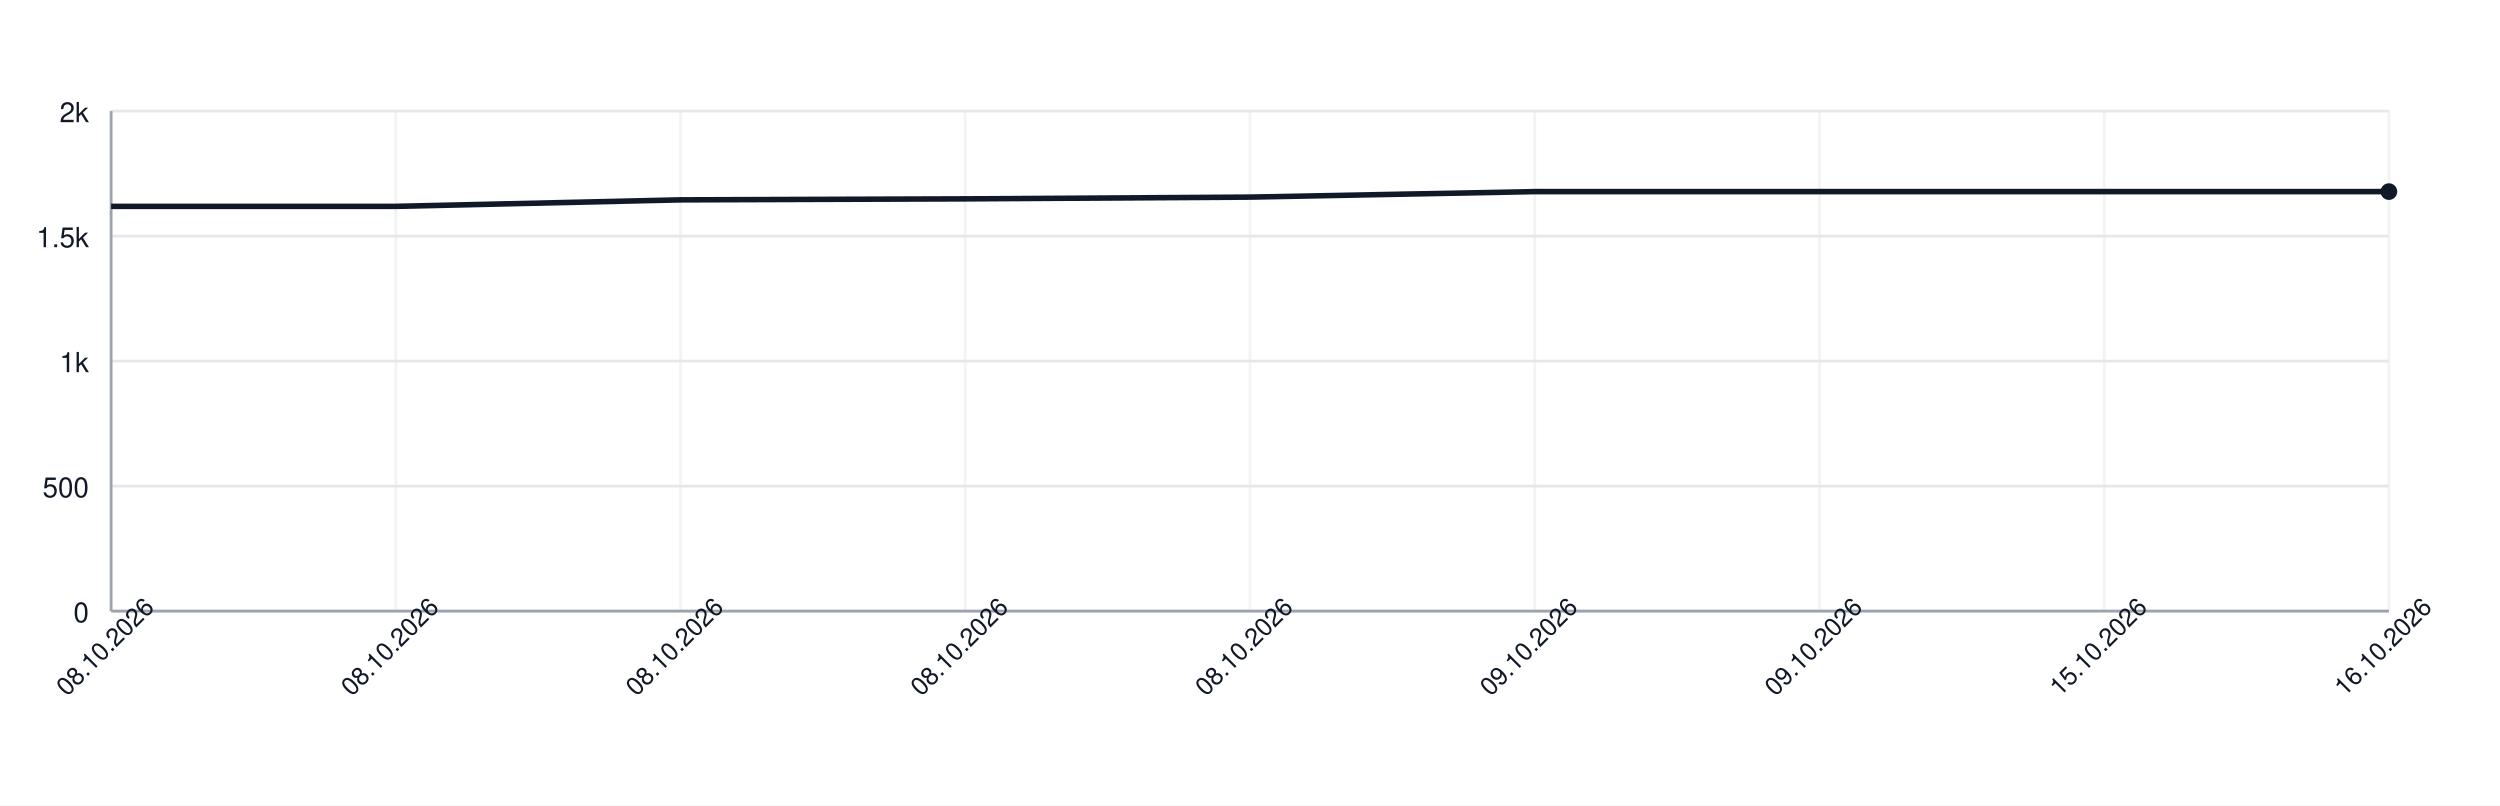
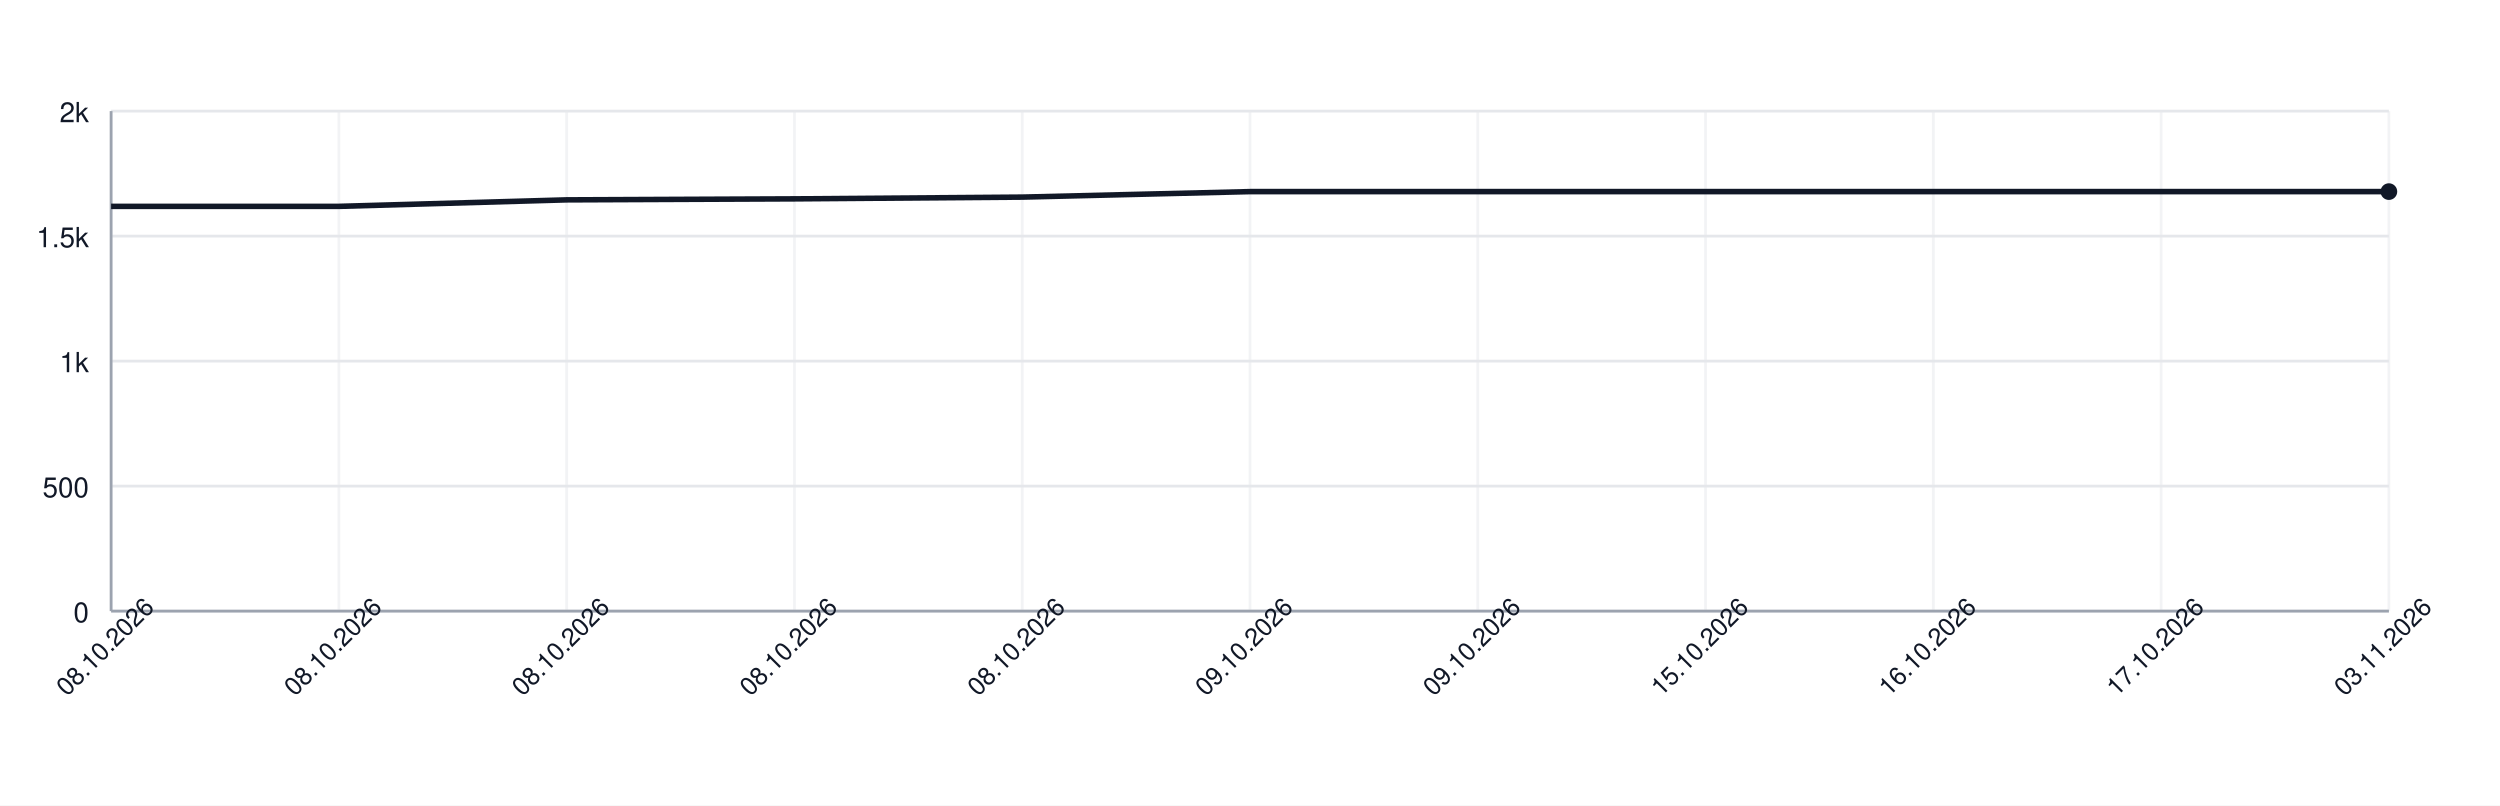
<svg xmlns="http://www.w3.org/2000/svg" width="900" height="290" style="font-family: -apple-system, BlinkMacSystemFont, 'Segoe UI', Helvetica, Arial, sans-serif;">
  <rect width="100%" height="100%" fill="white" />
  <g>
    <line x1="40" y1="220.00" x2="860" y2="220.00" stroke="#e5e7eb" />
    <text x="32" y="224.00" font-size="10" fill="#111827" text-anchor="end">0</text>
    <line x1="40" y1="175.00" x2="860" y2="175.00" stroke="#e5e7eb" />
    <text x="32" y="179.00" font-size="10" fill="#111827" text-anchor="end">500</text>
    <line x1="40" y1="130.00" x2="860" y2="130.00" stroke="#e5e7eb" />
    <text x="32" y="134.00" font-size="10" fill="#111827" text-anchor="end">1k</text>
    <line x1="40" y1="85.00" x2="860" y2="85.00" stroke="#e5e7eb" />
    <text x="32" y="89.00" font-size="10" fill="#111827" text-anchor="end">1.5k</text>
    <line x1="40" y1="40.00" x2="860" y2="40.00" stroke="#e5e7eb" />
    <text x="32" y="44.00" font-size="10" fill="#111827" text-anchor="end">2k</text>
    <line x1="40.00" y1="40" x2="40.00" y2="220" stroke="#e5e7eb" opacity="0.5" />
-     <line x1="142.50" y1="40" x2="142.50" y2="220" stroke="#e5e7eb" opacity="0.5" />
-     <line x1="245.00" y1="40" x2="245.00" y2="220" stroke="#e5e7eb" opacity="0.5" />
-     <line x1="347.50" y1="40" x2="347.50" y2="220" stroke="#e5e7eb" opacity="0.5" />
+     <line x1="122.00" y1="40" x2="122.00" y2="220" stroke="#e5e7eb" opacity="0.5" />
+     <line x1="204.00" y1="40" x2="204.00" y2="220" stroke="#e5e7eb" opacity="0.5" />
+     <line x1="286.00" y1="40" x2="286.00" y2="220" stroke="#e5e7eb" opacity="0.5" />
+     <line x1="368.00" y1="40" x2="368.00" y2="220" stroke="#e5e7eb" opacity="0.5" />
    <line x1="450.00" y1="40" x2="450.00" y2="220" stroke="#e5e7eb" opacity="0.5" />
-     <line x1="552.50" y1="40" x2="552.50" y2="220" stroke="#e5e7eb" opacity="0.5" />
-     <line x1="655.00" y1="40" x2="655.00" y2="220" stroke="#e5e7eb" opacity="0.5" />
-     <line x1="757.50" y1="40" x2="757.50" y2="220" stroke="#e5e7eb" opacity="0.5" />
+     <line x1="532.00" y1="40" x2="532.00" y2="220" stroke="#e5e7eb" opacity="0.5" />
+     <line x1="614.00" y1="40" x2="614.00" y2="220" stroke="#e5e7eb" opacity="0.5" />
+     <line x1="696.00" y1="40" x2="696.00" y2="220" stroke="#e5e7eb" opacity="0.5" />
+     <line x1="778.00" y1="40" x2="778.00" y2="220" stroke="#e5e7eb" opacity="0.5" />
    <line x1="860.00" y1="40" x2="860.00" y2="220" stroke="#e5e7eb" opacity="0.5" />
    <line x1="40" y1="220" x2="860" y2="220" stroke="#9ca3af" />
    <line x1="40" y1="40" x2="40" y2="220" stroke="#9ca3af" />
-     <path d="M 40.00 74.29 L 142.50 74.29 L 245.00 71.95 L 347.50 71.59 L 450.00 70.96 L 552.50 68.98 L 655.00 68.98 L 757.50 68.98 L 860.00 68.98" fill="none" stroke="#111827" stroke-width="2" />
+     <path d="M 40.00 74.29 L 122.00 74.29 L 204.00 71.95 L 286.00 71.59 L 368.00 70.96 L 450.00 68.98 L 532.00 68.98 L 614.00 68.98 L 696.00 68.98 L 778.00 68.98 L 860.00 68.98" fill="none" stroke="#111827" stroke-width="2" />
    <circle cx="860.00" cy="68.98" r="3" fill="#111827" />
    <text x="40.00" y="235.00" font-size="9" fill="#111827" text-anchor="middle" transform="rotate(-45 40.00 235.00)">08.10.2026</text>
-     <text x="142.50" y="235.00" font-size="9" fill="#111827" text-anchor="middle" transform="rotate(-45 142.50 235.00)">08.10.2026</text>
-     <text x="245.00" y="235.00" font-size="9" fill="#111827" text-anchor="middle" transform="rotate(-45 245.00 235.00)">08.10.2026</text>
-     <text x="347.50" y="235.00" font-size="9" fill="#111827" text-anchor="middle" transform="rotate(-45 347.50 235.00)">08.10.2026</text>
-     <text x="450.00" y="235.00" font-size="9" fill="#111827" text-anchor="middle" transform="rotate(-45 450.00 235.00)">08.10.2026</text>
-     <text x="552.50" y="235.00" font-size="9" fill="#111827" text-anchor="middle" transform="rotate(-45 552.50 235.00)">09.10.2026</text>
-     <text x="655.00" y="235.00" font-size="9" fill="#111827" text-anchor="middle" transform="rotate(-45 655.00 235.00)">09.10.2026</text>
-     <text x="757.50" y="235.00" font-size="9" fill="#111827" text-anchor="middle" transform="rotate(-45 757.50 235.00)">15.10.2026</text>
-     <text x="860.00" y="235.00" font-size="9" fill="#111827" text-anchor="middle" transform="rotate(-45 860.00 235.00)">16.10.2026</text>
+     <text x="122.00" y="235.00" font-size="9" fill="#111827" text-anchor="middle" transform="rotate(-45 122.00 235.00)">08.10.2026</text>
+     <text x="204.00" y="235.00" font-size="9" fill="#111827" text-anchor="middle" transform="rotate(-45 204.00 235.00)">08.10.2026</text>
+     <text x="286.00" y="235.00" font-size="9" fill="#111827" text-anchor="middle" transform="rotate(-45 286.00 235.00)">08.10.2026</text>
+     <text x="368.00" y="235.00" font-size="9" fill="#111827" text-anchor="middle" transform="rotate(-45 368.00 235.00)">08.10.2026</text>
+     <text x="450.00" y="235.00" font-size="9" fill="#111827" text-anchor="middle" transform="rotate(-45 450.00 235.00)">09.10.2026</text>
+     <text x="532.00" y="235.00" font-size="9" fill="#111827" text-anchor="middle" transform="rotate(-45 532.00 235.00)">09.10.2026</text>
+     <text x="614.00" y="235.00" font-size="9" fill="#111827" text-anchor="middle" transform="rotate(-45 614.00 235.00)">15.10.2026</text>
+     <text x="696.00" y="235.00" font-size="9" fill="#111827" text-anchor="middle" transform="rotate(-45 696.00 235.00)">16.10.2026</text>
+     <text x="778.00" y="235.00" font-size="9" fill="#111827" text-anchor="middle" transform="rotate(-45 778.00 235.00)">17.10.2026</text>
+     <text x="860.00" y="235.00" font-size="9" fill="#111827" text-anchor="middle" transform="rotate(-45 860.00 235.00)">03.11.2026</text>
  </g>
</svg>
